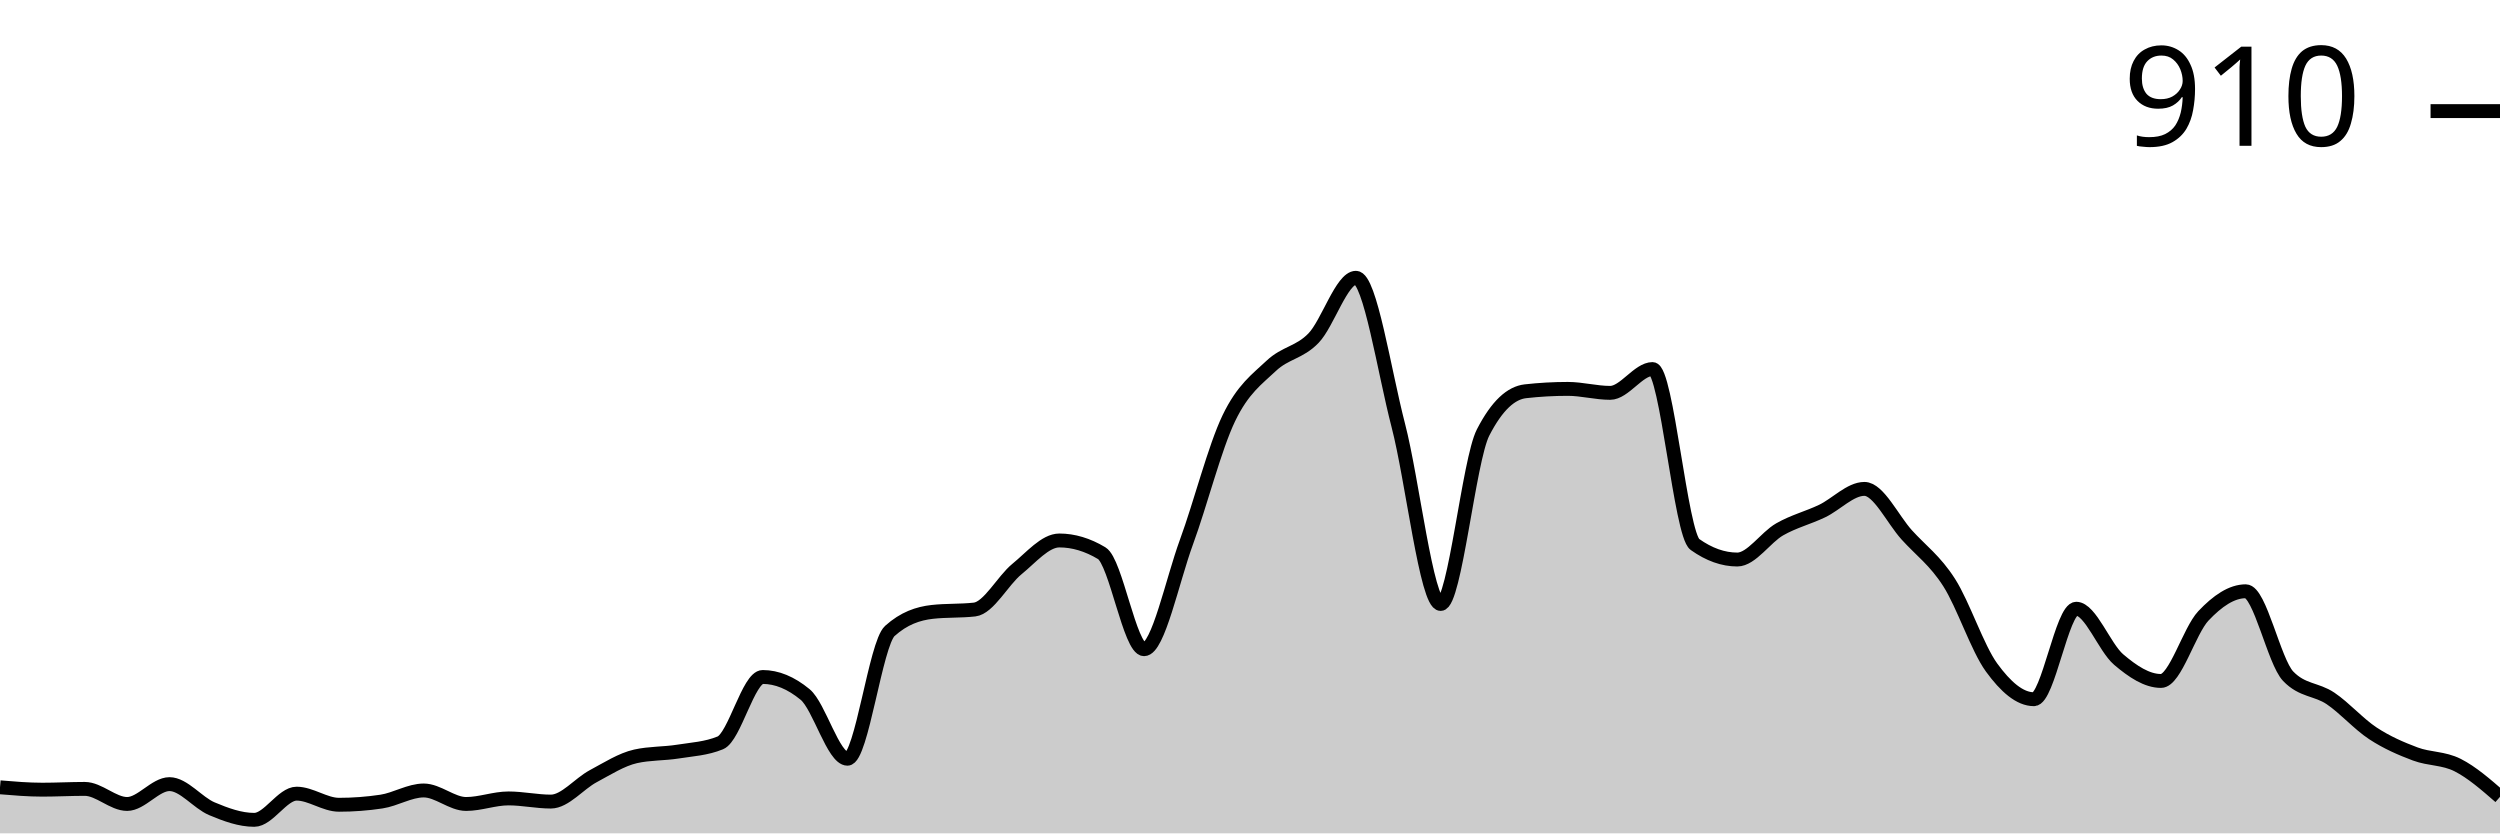
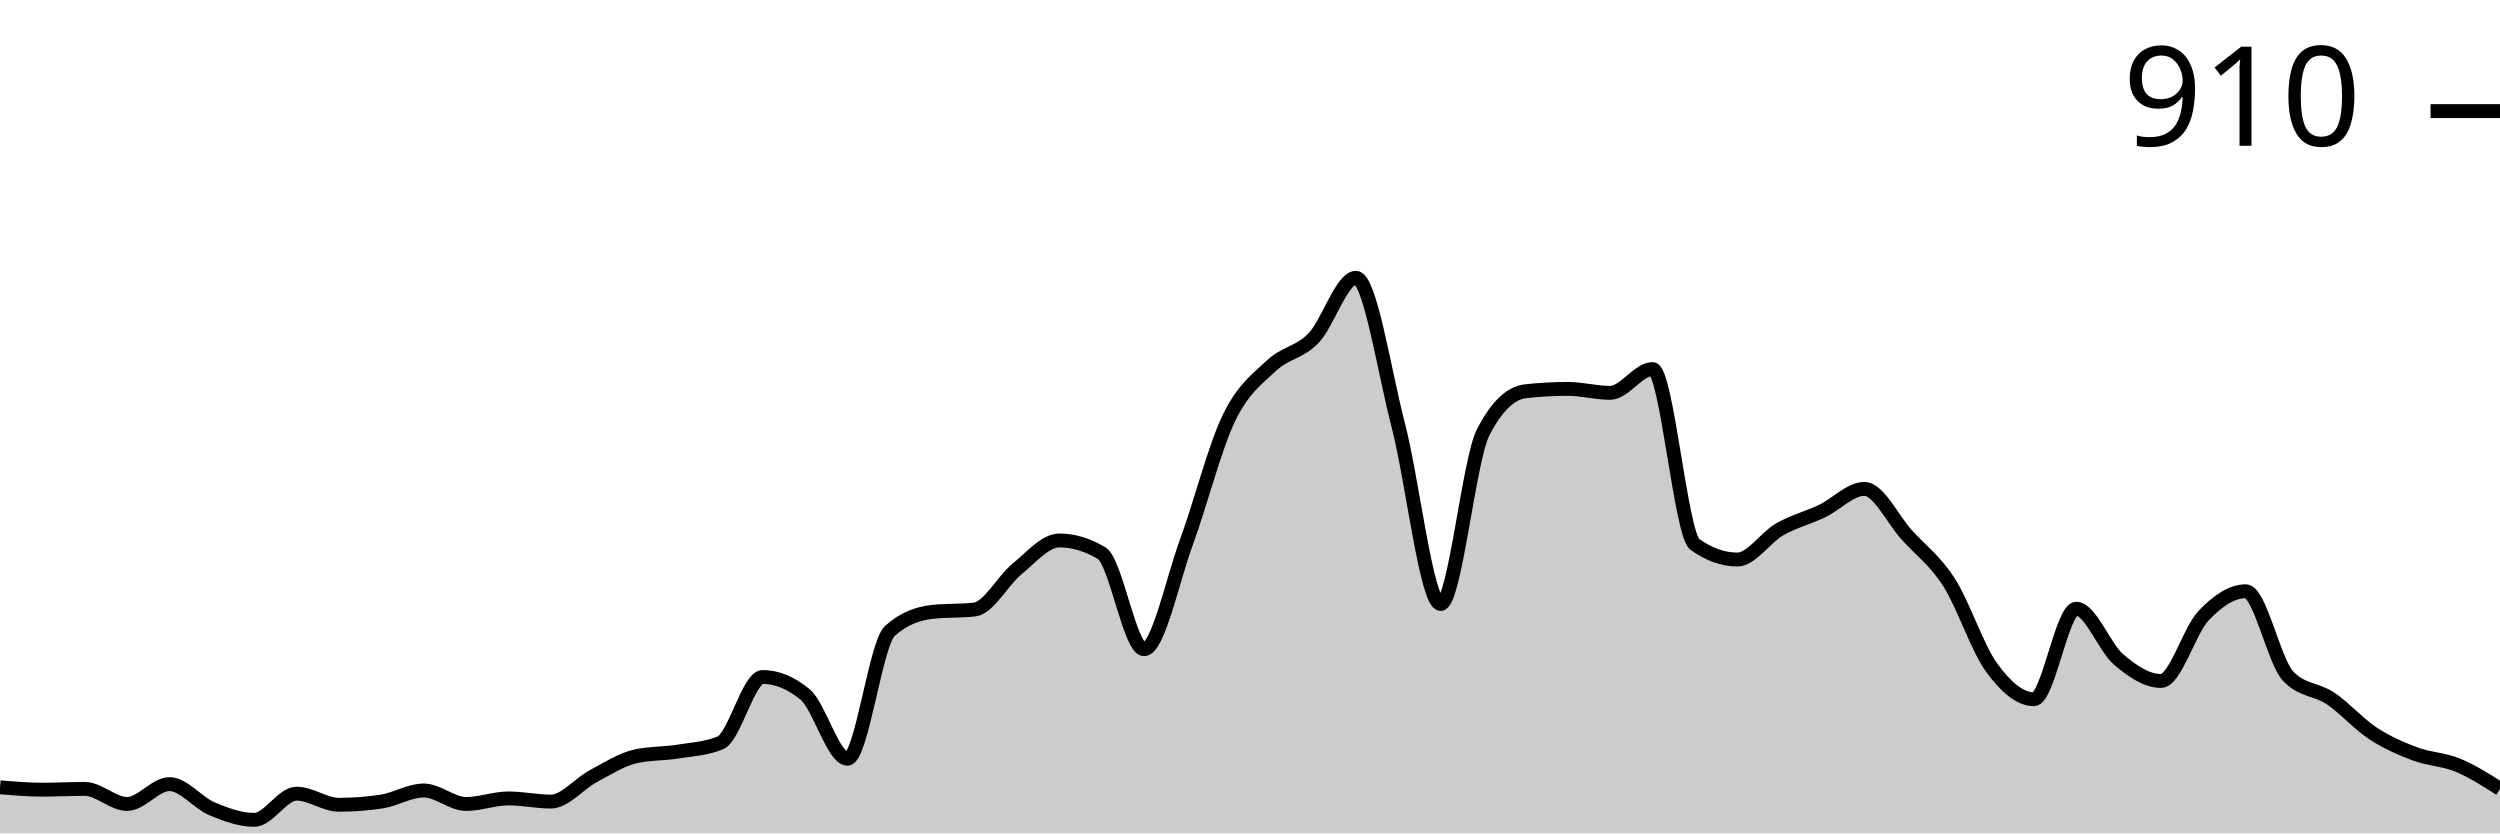
<svg xmlns="http://www.w3.org/2000/svg" viewBox="0 0 180 60">
  <g transform="translate(0,20)">
-     <path class="area" fill="rgba(0, 0, 0, 0.2)" d="M0,36.686C1.017,36.771,2.034,36.857,3.051,36.857C4.068,36.857,5.085,36.8,6.102,36.8C7.119,36.8,8.136,37.886,9.153,37.886C10.169,37.886,11.186,36.457,12.203,36.457C13.22,36.457,14.237,37.8,15.254,38.229C16.271,38.657,17.288,39.029,18.305,39.029C19.322,39.029,20.339,37.143,21.356,37.143C22.373,37.143,23.39,37.943,24.407,37.943C25.424,37.943,26.441,37.867,27.458,37.714C28.475,37.562,29.492,36.914,30.508,36.914C31.525,36.914,32.542,37.886,33.559,37.886C34.576,37.886,35.593,37.486,36.61,37.486C37.627,37.486,38.644,37.714,39.661,37.714C40.678,37.714,41.695,36.429,42.712,35.886C43.729,35.343,44.746,34.686,45.763,34.457C46.78,34.229,47.797,34.276,48.814,34.114C49.831,33.952,50.847,33.905,51.864,33.486C52.881,33.067,53.898,28.743,54.915,28.743C55.932,28.743,56.949,29.162,57.966,30C58.983,30.838,60,34.629,61.017,34.629C62.034,34.629,63.051,26.343,64.068,25.429C65.085,24.514,66.102,24.171,67.119,24.057C68.136,23.943,69.153,24,70.169,23.886C71.186,23.771,72.203,21.8,73.22,20.971C74.237,20.143,75.254,18.914,76.271,18.914C77.288,18.914,78.305,19.219,79.322,19.829C80.339,20.438,81.356,26.743,82.373,26.743C83.39,26.743,84.407,21.8,85.424,19.029C86.441,16.257,87.458,12.229,88.475,10.114C89.492,8,90.508,7.305,91.525,6.343C92.542,5.381,93.559,5.4,94.576,4.343C95.593,3.286,96.61,0,97.627,0C98.644,0,99.661,6.714,100.678,10.629C101.695,14.543,102.712,23.486,103.729,23.486C104.746,23.486,105.763,13.124,106.78,11.143C107.797,9.162,108.814,8.286,109.831,8.171C110.847,8.057,111.864,8,112.881,8C113.898,8,114.915,8.286,115.932,8.286C116.949,8.286,117.966,6.571,118.983,6.571C120,6.571,121.017,18.476,122.034,19.2C123.051,19.924,124.068,20.286,125.085,20.286C126.102,20.286,127.119,18.695,128.136,18.114C129.153,17.533,130.169,17.286,131.186,16.8C132.203,16.314,133.22,15.2,134.237,15.2C135.254,15.2,136.271,17.39,137.288,18.514C138.305,19.638,139.322,20.352,140.339,21.943C141.356,23.533,142.373,26.657,143.39,28.057C144.407,29.457,145.424,30.343,146.441,30.343C147.458,30.343,148.475,23.829,149.492,23.829C150.508,23.829,151.525,26.619,152.542,27.486C153.559,28.352,154.576,29.029,155.593,29.029C156.61,29.029,157.627,25.419,158.644,24.343C159.661,23.267,160.678,22.571,161.695,22.571C162.712,22.571,163.729,27.619,164.746,28.686C165.763,29.752,166.78,29.6,167.797,30.286C168.814,30.971,169.831,32.133,170.847,32.8C171.864,33.467,172.881,33.905,173.898,34.286C174.915,34.667,175.932,34.571,176.949,35.086C177.966,35.6,178.983,36.486,180,37.371L180,40C178.983,40,177.966,40,176.949,40C175.932,40,174.915,40,173.898,40C172.881,40,171.864,40,170.847,40C169.831,40,168.814,40,167.797,40C166.78,40,165.763,40,164.746,40C163.729,40,162.712,40,161.695,40C160.678,40,159.661,40,158.644,40C157.627,40,156.61,40,155.593,40C154.576,40,153.559,40,152.542,40C151.525,40,150.508,40,149.492,40C148.475,40,147.458,40,146.441,40C145.424,40,144.407,40,143.39,40C142.373,40,141.356,40,140.339,40C139.322,40,138.305,40,137.288,40C136.271,40,135.254,40,134.237,40C133.22,40,132.203,40,131.186,40C130.169,40,129.153,40,128.136,40C127.119,40,126.102,40,125.085,40C124.068,40,123.051,40,122.034,40C121.017,40,120,40,118.983,40C117.966,40,116.949,40,115.932,40C114.915,40,113.898,40,112.881,40C111.864,40,110.847,40,109.831,40C108.814,40,107.797,40,106.78,40C105.763,40,104.746,40,103.729,40C102.712,40,101.695,40,100.678,40C99.661,40,98.644,40,97.627,40C96.61,40,95.593,40,94.576,40C93.559,40,92.542,40,91.525,40C90.508,40,89.492,40,88.475,40C87.458,40,86.441,40,85.424,40C84.407,40,83.39,40,82.373,40C81.356,40,80.339,40,79.322,40C78.305,40,77.288,40,76.271,40C75.254,40,74.237,40,73.22,40C72.203,40,71.186,40,70.169,40C69.153,40,68.136,40,67.119,40C66.102,40,65.085,40,64.068,40C63.051,40,62.034,40,61.017,40C60,40,58.983,40,57.966,40C56.949,40,55.932,40,54.915,40C53.898,40,52.881,40,51.864,40C50.847,40,49.831,40,48.814,40C47.797,40,46.78,40,45.763,40C44.746,40,43.729,40,42.712,40C41.695,40,40.678,40,39.661,40C38.644,40,37.627,40,36.61,40C35.593,40,34.576,40,33.559,40C32.542,40,31.525,40,30.508,40C29.492,40,28.475,40,27.458,40C26.441,40,25.424,40,24.407,40C23.39,40,22.373,40,21.356,40C20.339,40,19.322,40,18.305,40C17.288,40,16.271,40,15.254,40C14.237,40,13.22,40,12.203,40C11.186,40,10.169,40,9.153,40C8.136,40,7.119,40,6.102,40C5.085,40,4.068,40,3.051,40C2.034,40,1.017,40,0,40Z" />
-     <path class="line" stroke="black" fill="none" d="M0,36.686C1.017,36.771,2.034,36.857,3.051,36.857C4.068,36.857,5.085,36.8,6.102,36.8C7.119,36.8,8.136,37.886,9.153,37.886C10.169,37.886,11.186,36.457,12.203,36.457C13.22,36.457,14.237,37.8,15.254,38.229C16.271,38.657,17.288,39.029,18.305,39.029C19.322,39.029,20.339,37.143,21.356,37.143C22.373,37.143,23.39,37.943,24.407,37.943C25.424,37.943,26.441,37.867,27.458,37.714C28.475,37.562,29.492,36.914,30.508,36.914C31.525,36.914,32.542,37.886,33.559,37.886C34.576,37.886,35.593,37.486,36.61,37.486C37.627,37.486,38.644,37.714,39.661,37.714C40.678,37.714,41.695,36.429,42.712,35.886C43.729,35.343,44.746,34.686,45.763,34.457C46.78,34.229,47.797,34.276,48.814,34.114C49.831,33.952,50.847,33.905,51.864,33.486C52.881,33.067,53.898,28.743,54.915,28.743C55.932,28.743,56.949,29.162,57.966,30C58.983,30.838,60,34.629,61.017,34.629C62.034,34.629,63.051,26.343,64.068,25.429C65.085,24.514,66.102,24.171,67.119,24.057C68.136,23.943,69.153,24,70.169,23.886C71.186,23.771,72.203,21.8,73.22,20.971C74.237,20.143,75.254,18.914,76.271,18.914C77.288,18.914,78.305,19.219,79.322,19.829C80.339,20.438,81.356,26.743,82.373,26.743C83.39,26.743,84.407,21.8,85.424,19.029C86.441,16.257,87.458,12.229,88.475,10.114C89.492,8,90.508,7.305,91.525,6.343C92.542,5.381,93.559,5.4,94.576,4.343C95.593,3.286,96.61,0,97.627,0C98.644,0,99.661,6.714,100.678,10.629C101.695,14.543,102.712,23.486,103.729,23.486C104.746,23.486,105.763,13.124,106.78,11.143C107.797,9.162,108.814,8.286,109.831,8.171C110.847,8.057,111.864,8,112.881,8C113.898,8,114.915,8.286,115.932,8.286C116.949,8.286,117.966,6.571,118.983,6.571C120,6.571,121.017,18.476,122.034,19.2C123.051,19.924,124.068,20.286,125.085,20.286C126.102,20.286,127.119,18.695,128.136,18.114C129.153,17.533,130.169,17.286,131.186,16.8C132.203,16.314,133.22,15.2,134.237,15.2C135.254,15.2,136.271,17.39,137.288,18.514C138.305,19.638,139.322,20.352,140.339,21.943C141.356,23.533,142.373,26.657,143.39,28.057C144.407,29.457,145.424,30.343,146.441,30.343C147.458,30.343,148.475,23.829,149.492,23.829C150.508,23.829,151.525,26.619,152.542,27.486C153.559,28.352,154.576,29.029,155.593,29.029C156.61,29.029,157.627,25.419,158.644,24.343C159.661,23.267,160.678,22.571,161.695,22.571C162.712,22.571,163.729,27.619,164.746,28.686C165.763,29.752,166.78,29.6,167.797,30.286C168.814,30.971,169.831,32.133,170.847,32.8C171.864,33.467,172.881,33.905,173.898,34.286C174.915,34.667,175.932,34.571,176.949,35.086C177.966,35.6,178.983,36.486,180,37.371" />
+     <path class="area" fill="rgba(0, 0, 0, 0.2)" d="M0,36.686C1.017,36.771,2.034,36.857,3.051,36.857C4.068,36.857,5.085,36.8,6.102,36.8C7.119,36.8,8.136,37.886,9.153,37.886C10.169,37.886,11.186,36.457,12.203,36.457C13.22,36.457,14.237,37.8,15.254,38.229C16.271,38.657,17.288,39.029,18.305,39.029C19.322,39.029,20.339,37.143,21.356,37.143C22.373,37.143,23.39,37.943,24.407,37.943C25.424,37.943,26.441,37.867,27.458,37.714C28.475,37.562,29.492,36.914,30.508,36.914C31.525,36.914,32.542,37.886,33.559,37.886C34.576,37.886,35.593,37.486,36.61,37.486C37.627,37.486,38.644,37.714,39.661,37.714C40.678,37.714,41.695,36.429,42.712,35.886C43.729,35.343,44.746,34.686,45.763,34.457C46.78,34.229,47.797,34.276,48.814,34.114C49.831,33.952,50.847,33.905,51.864,33.486C52.881,33.067,53.898,28.743,54.915,28.743C55.932,28.743,56.949,29.162,57.966,30C58.983,30.838,60,34.629,61.017,34.629C62.034,34.629,63.051,26.343,64.068,25.429C65.085,24.514,66.102,24.171,67.119,24.057C68.136,23.943,69.153,24,70.169,23.886C71.186,23.771,72.203,21.8,73.22,20.971C74.237,20.143,75.254,18.914,76.271,18.914C77.288,18.914,78.305,19.219,79.322,19.829C80.339,20.438,81.356,26.743,82.373,26.743C83.39,26.743,84.407,21.8,85.424,19.029C86.441,16.257,87.458,12.229,88.475,10.114C89.492,8,90.508,7.305,91.525,6.343C92.542,5.381,93.559,5.4,94.576,4.343C95.593,3.286,96.61,0,97.627,0C98.644,0,99.661,6.714,100.678,10.629C101.695,14.543,102.712,23.486,103.729,23.486C104.746,23.486,105.763,13.124,106.78,11.143C107.797,9.162,108.814,8.286,109.831,8.171C110.847,8.057,111.864,8,112.881,8C113.898,8,114.915,8.286,115.932,8.286C116.949,8.286,117.966,6.571,118.983,6.571C120,6.571,121.017,18.476,122.034,19.2C123.051,19.924,124.068,20.286,125.085,20.286C126.102,20.286,127.119,18.695,128.136,18.114C129.153,17.533,130.169,17.286,131.186,16.8C132.203,16.314,133.22,15.2,134.237,15.2C135.254,15.2,136.271,17.39,137.288,18.514C138.305,19.638,139.322,20.352,140.339,21.943C141.356,23.533,142.373,26.657,143.39,28.057C144.407,29.457,145.424,30.343,146.441,30.343C147.458,30.343,148.475,23.829,149.492,23.829C150.508,23.829,151.525,26.619,152.542,27.486C153.559,28.352,154.576,29.029,155.593,29.029C156.61,29.029,157.627,25.419,158.644,24.343C159.661,23.267,160.678,22.571,161.695,22.571C162.712,22.571,163.729,27.619,164.746,28.686C165.763,29.752,166.78,29.6,167.797,30.286C168.814,30.971,169.831,32.133,170.847,32.8C171.864,33.467,172.881,33.905,173.898,34.286C174.915,34.667,175.932,34.667,176.949,35.086C177.966,35.505,178.983,36.152,180,36.8L180,40C178.983,40,177.966,40,176.949,40C175.932,40,174.915,40,173.898,40C172.881,40,171.864,40,170.847,40C169.831,40,168.814,40,167.797,40C166.78,40,165.763,40,164.746,40C163.729,40,162.712,40,161.695,40C160.678,40,159.661,40,158.644,40C157.627,40,156.61,40,155.593,40C154.576,40,153.559,40,152.542,40C151.525,40,150.508,40,149.492,40C148.475,40,147.458,40,146.441,40C145.424,40,144.407,40,143.39,40C142.373,40,141.356,40,140.339,40C139.322,40,138.305,40,137.288,40C136.271,40,135.254,40,134.237,40C133.22,40,132.203,40,131.186,40C130.169,40,129.153,40,128.136,40C127.119,40,126.102,40,125.085,40C124.068,40,123.051,40,122.034,40C121.017,40,120,40,118.983,40C117.966,40,116.949,40,115.932,40C114.915,40,113.898,40,112.881,40C111.864,40,110.847,40,109.831,40C108.814,40,107.797,40,106.78,40C105.763,40,104.746,40,103.729,40C102.712,40,101.695,40,100.678,40C99.661,40,98.644,40,97.627,40C96.61,40,95.593,40,94.576,40C93.559,40,92.542,40,91.525,40C90.508,40,89.492,40,88.475,40C87.458,40,86.441,40,85.424,40C84.407,40,83.39,40,82.373,40C81.356,40,80.339,40,79.322,40C78.305,40,77.288,40,76.271,40C75.254,40,74.237,40,73.22,40C72.203,40,71.186,40,70.169,40C69.153,40,68.136,40,67.119,40C66.102,40,65.085,40,64.068,40C63.051,40,62.034,40,61.017,40C60,40,58.983,40,57.966,40C56.949,40,55.932,40,54.915,40C53.898,40,52.881,40,51.864,40C50.847,40,49.831,40,48.814,40C47.797,40,46.78,40,45.763,40C44.746,40,43.729,40,42.712,40C41.695,40,40.678,40,39.661,40C38.644,40,37.627,40,36.61,40C35.593,40,34.576,40,33.559,40C32.542,40,31.525,40,30.508,40C29.492,40,28.475,40,27.458,40C26.441,40,25.424,40,24.407,40C23.39,40,22.373,40,21.356,40C20.339,40,19.322,40,18.305,40C17.288,40,16.271,40,15.254,40C14.237,40,13.22,40,12.203,40C11.186,40,10.169,40,9.153,40C8.136,40,7.119,40,6.102,40C5.085,40,4.068,40,3.051,40C2.034,40,1.017,40,0,40Z" />
+     <path class="line" stroke="black" fill="none" d="M0,36.686C1.017,36.771,2.034,36.857,3.051,36.857C4.068,36.857,5.085,36.8,6.102,36.8C7.119,36.8,8.136,37.886,9.153,37.886C10.169,37.886,11.186,36.457,12.203,36.457C13.22,36.457,14.237,37.8,15.254,38.229C16.271,38.657,17.288,39.029,18.305,39.029C19.322,39.029,20.339,37.143,21.356,37.143C22.373,37.143,23.39,37.943,24.407,37.943C25.424,37.943,26.441,37.867,27.458,37.714C28.475,37.562,29.492,36.914,30.508,36.914C31.525,36.914,32.542,37.886,33.559,37.886C34.576,37.886,35.593,37.486,36.61,37.486C37.627,37.486,38.644,37.714,39.661,37.714C40.678,37.714,41.695,36.429,42.712,35.886C43.729,35.343,44.746,34.686,45.763,34.457C46.78,34.229,47.797,34.276,48.814,34.114C49.831,33.952,50.847,33.905,51.864,33.486C52.881,33.067,53.898,28.743,54.915,28.743C55.932,28.743,56.949,29.162,57.966,30C58.983,30.838,60,34.629,61.017,34.629C62.034,34.629,63.051,26.343,64.068,25.429C65.085,24.514,66.102,24.171,67.119,24.057C68.136,23.943,69.153,24,70.169,23.886C71.186,23.771,72.203,21.8,73.22,20.971C74.237,20.143,75.254,18.914,76.271,18.914C77.288,18.914,78.305,19.219,79.322,19.829C80.339,20.438,81.356,26.743,82.373,26.743C83.39,26.743,84.407,21.8,85.424,19.029C86.441,16.257,87.458,12.229,88.475,10.114C89.492,8,90.508,7.305,91.525,6.343C92.542,5.381,93.559,5.4,94.576,4.343C95.593,3.286,96.61,0,97.627,0C98.644,0,99.661,6.714,100.678,10.629C101.695,14.543,102.712,23.486,103.729,23.486C104.746,23.486,105.763,13.124,106.78,11.143C107.797,9.162,108.814,8.286,109.831,8.171C110.847,8.057,111.864,8,112.881,8C113.898,8,114.915,8.286,115.932,8.286C116.949,8.286,117.966,6.571,118.983,6.571C120,6.571,121.017,18.476,122.034,19.2C123.051,19.924,124.068,20.286,125.085,20.286C126.102,20.286,127.119,18.695,128.136,18.114C129.153,17.533,130.169,17.286,131.186,16.8C132.203,16.314,133.22,15.2,134.237,15.2C135.254,15.2,136.271,17.39,137.288,18.514C138.305,19.638,139.322,20.352,140.339,21.943C141.356,23.533,142.373,26.657,143.39,28.057C144.407,29.457,145.424,30.343,146.441,30.343C147.458,30.343,148.475,23.829,149.492,23.829C150.508,23.829,151.525,26.619,152.542,27.486C153.559,28.352,154.576,29.029,155.593,29.029C156.61,29.029,157.627,25.419,158.644,24.343C159.661,23.267,160.678,22.571,161.695,22.571C162.712,22.571,163.729,27.619,164.746,28.686C165.763,29.752,166.78,29.6,167.797,30.286C168.814,30.971,169.831,32.133,170.847,32.8C171.864,33.467,172.881,33.905,173.898,34.286C174.915,34.667,175.932,34.667,176.949,35.086C177.966,35.505,178.983,36.152,180,36.8" />
    <path class="axis-ceiling" stroke-width="1" stroke="black" fill="none" d="M175,-12L180,-12" />
    <text class="axis-ceiling-label" font-family="sans-serif" text-anchor="end" font-size="10px" x="170" y="-9.5">910</text>
  </g>
</svg>
